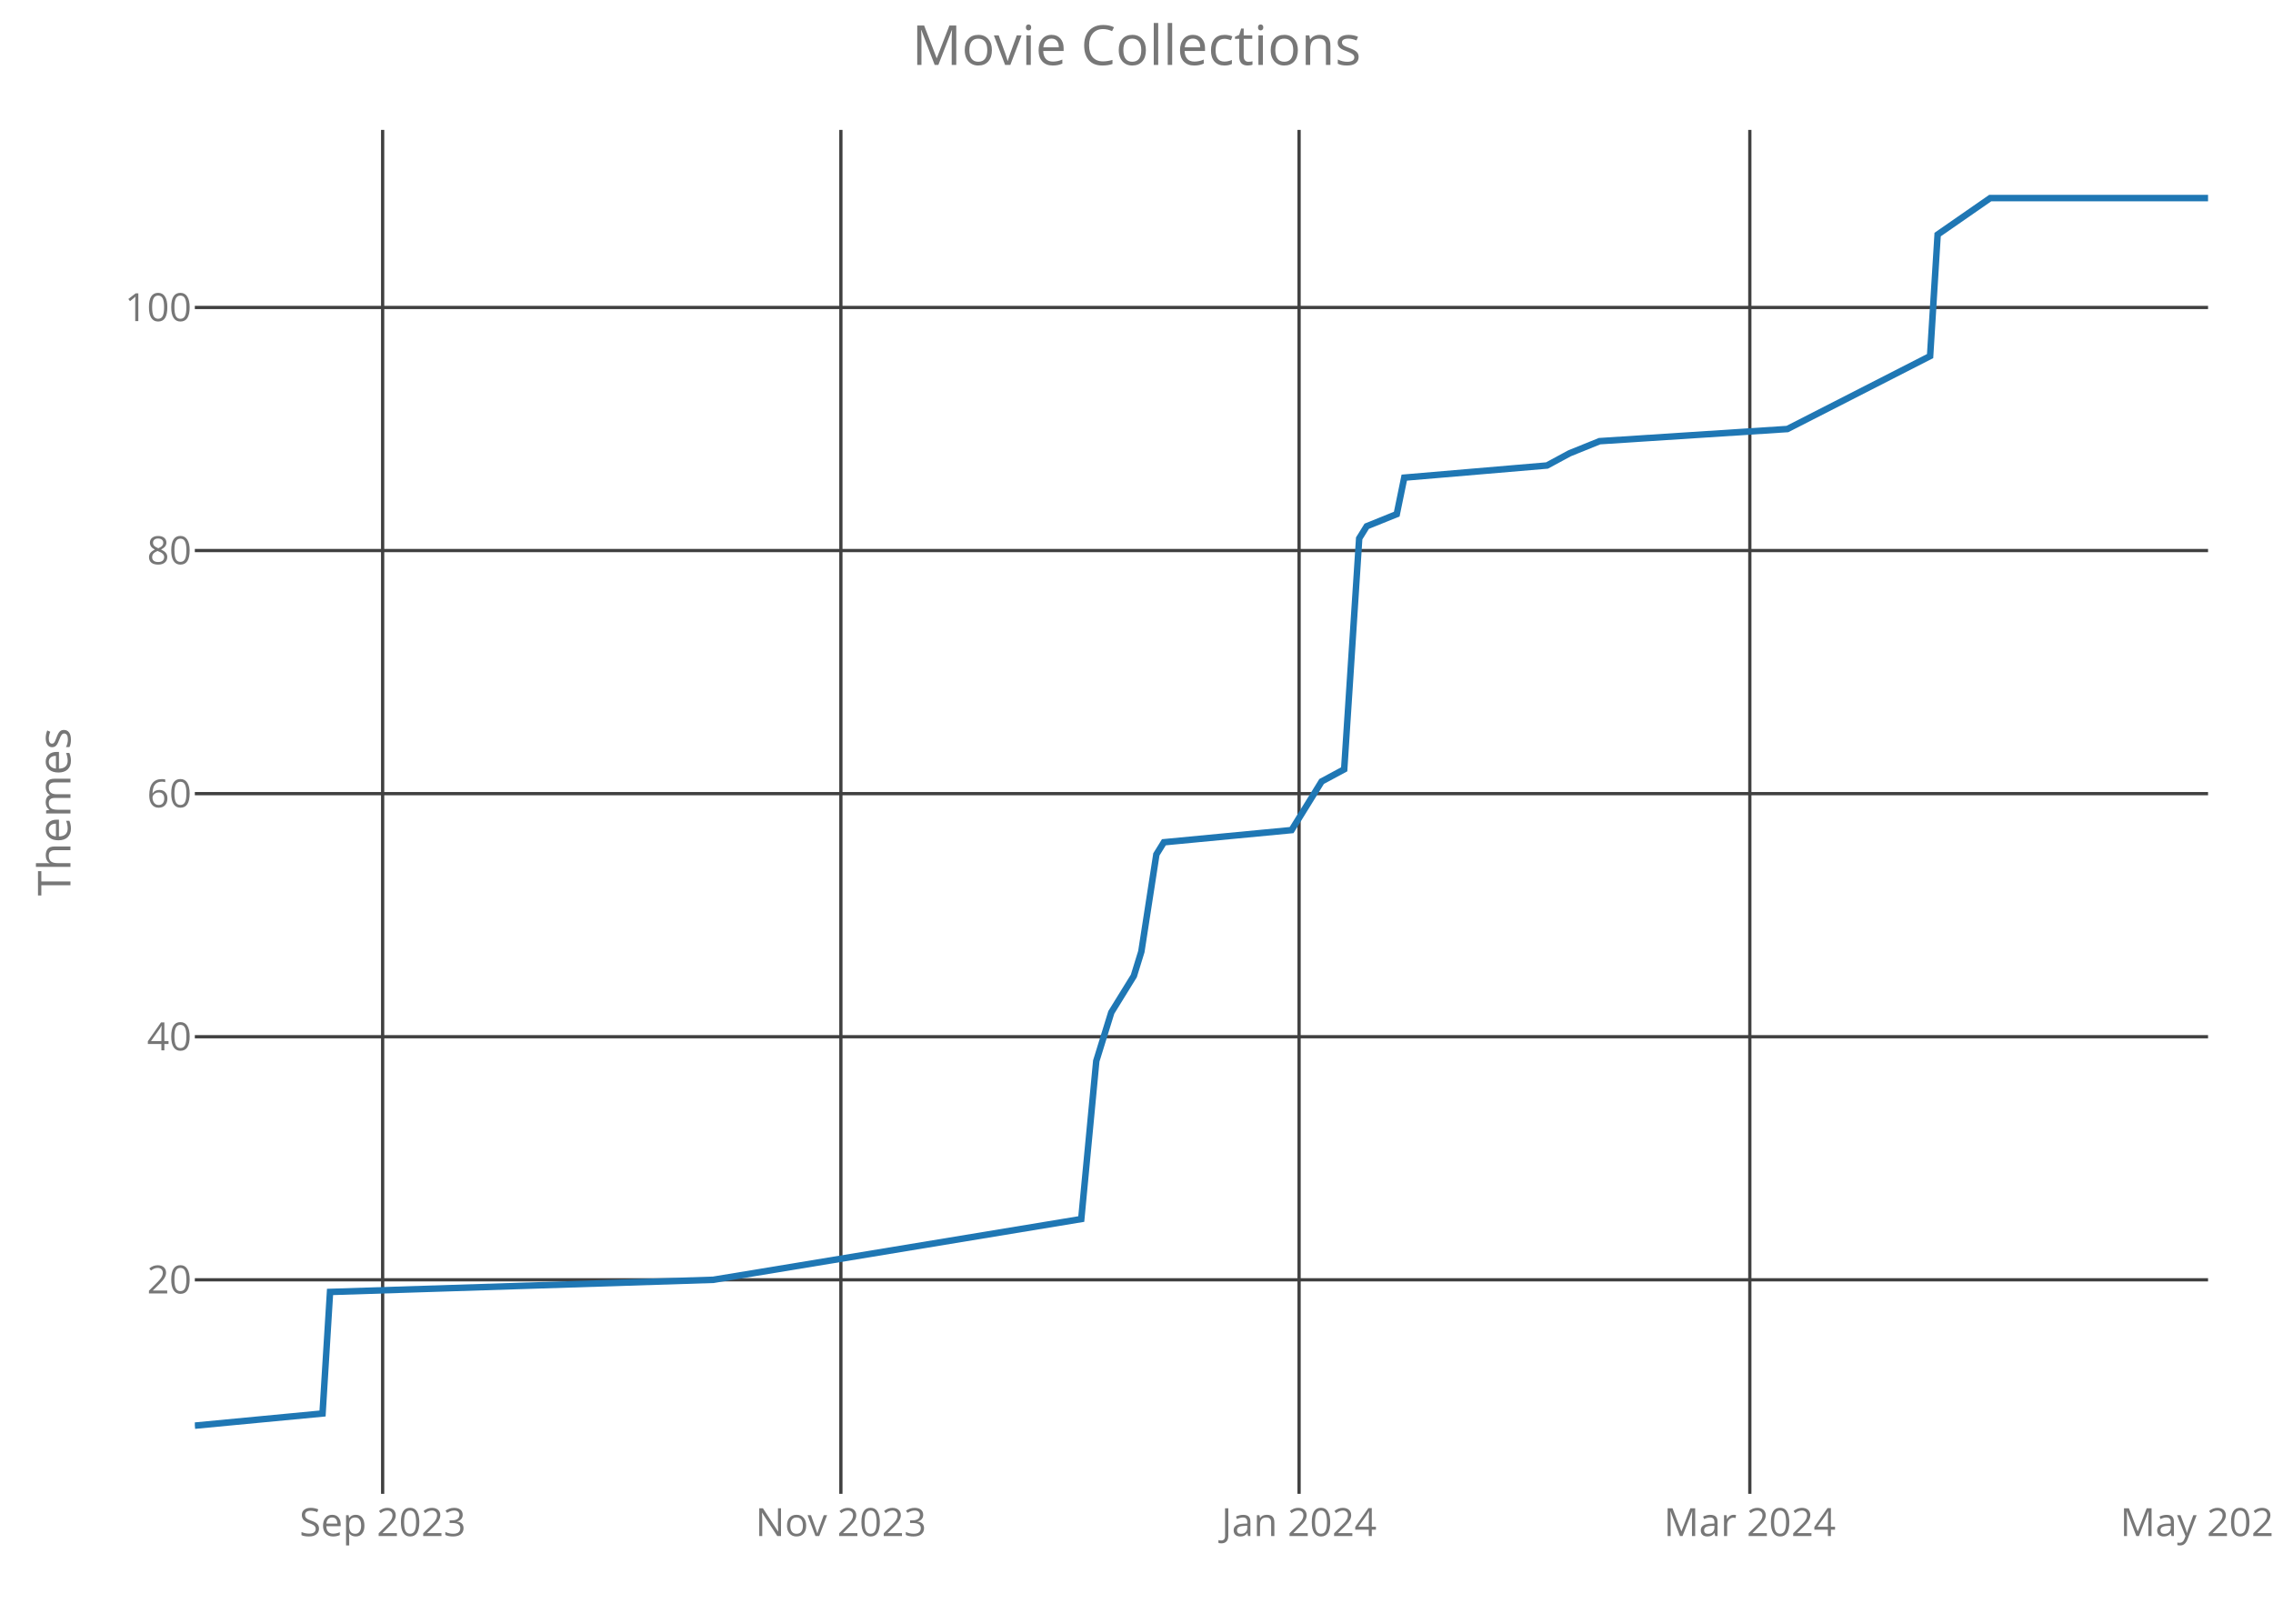
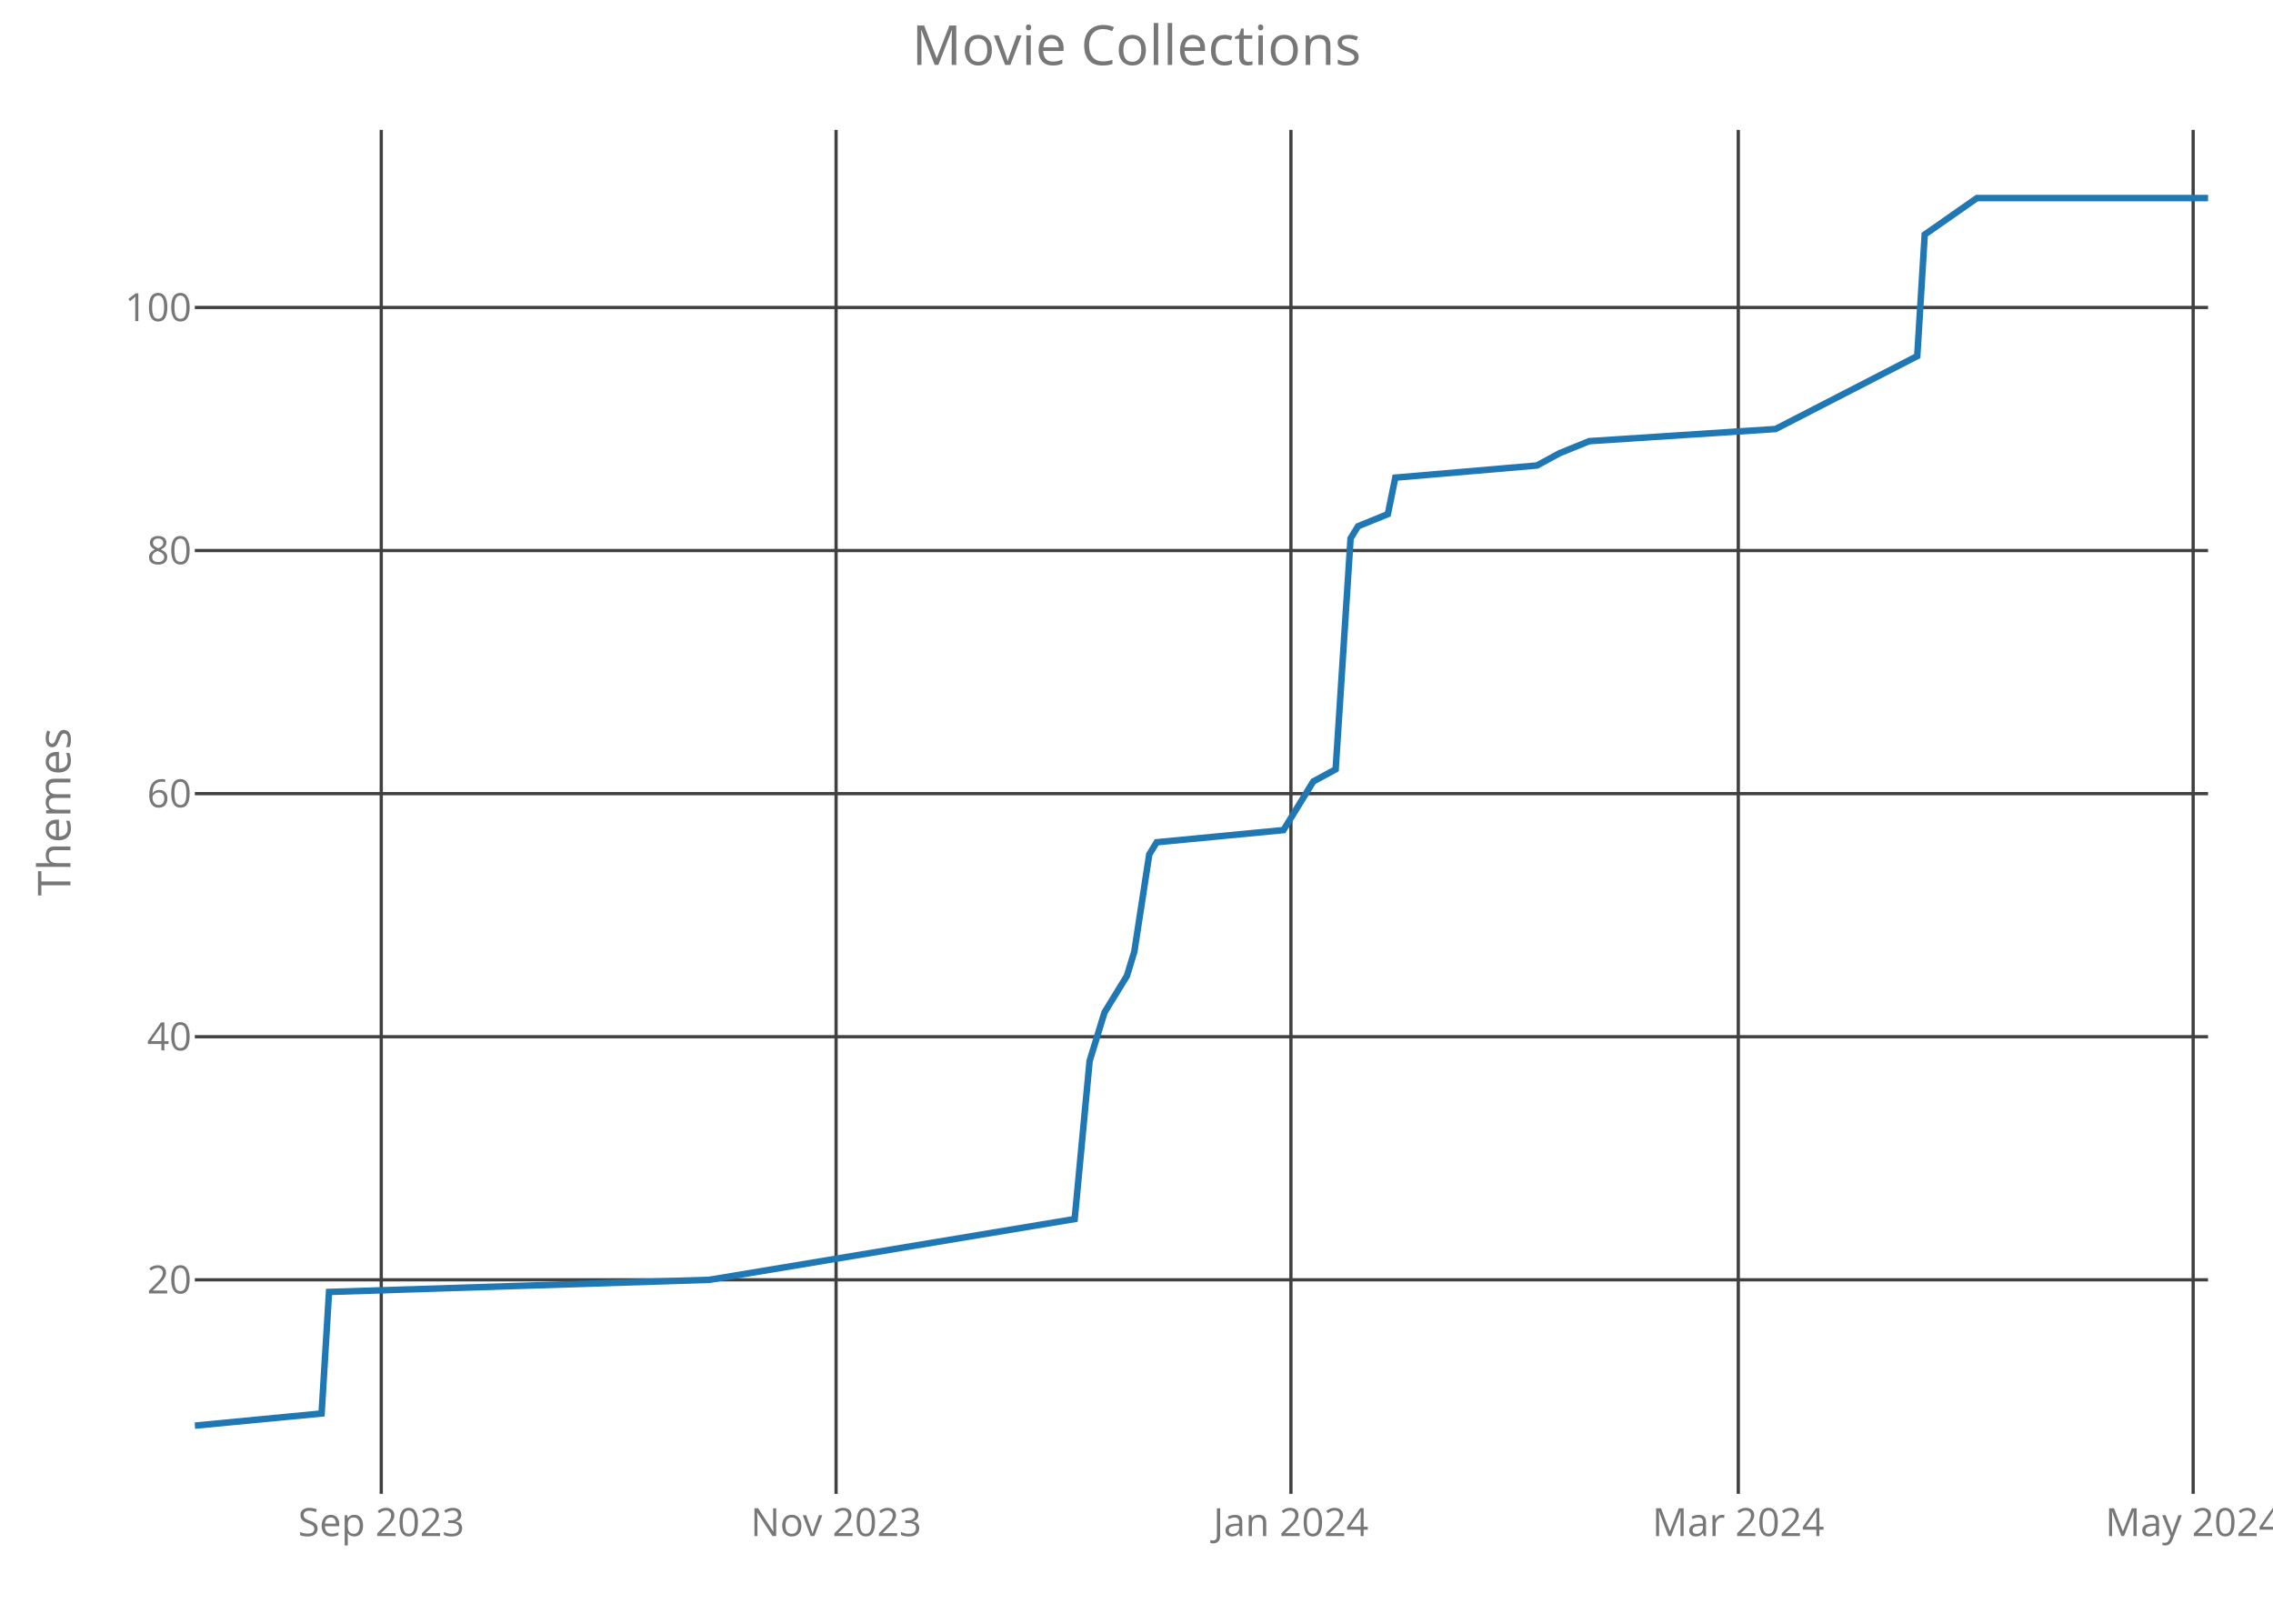
<svg xmlns="http://www.w3.org/2000/svg" class="main-svg" width="700" height="500" style="" viewBox="0 0 700 500">
  <rect x="0" y="0" width="700" height="500" style="fill: rgb(0, 0, 0); fill-opacity: 0;" />
-   <defs id="defs-f750f4">
+   <defs id="defs-55e4fb">
    <g class="clips">
-       <clipPath id="clipf750f4xyplot" class="plotclip">
+       <clipPath id="clip55e4fbxyplot" class="plotclip">
        <rect width="620" height="420" />
      </clipPath>
-       <clipPath class="axesclip" id="clipf750f4x">
+       <clipPath class="axesclip" id="clip55e4fbx">
        <rect x="60" y="0" width="620" height="500" />
      </clipPath>
-       <clipPath class="axesclip" id="clipf750f4y">
+       <clipPath class="axesclip" id="clip55e4fby">
        <rect x="0" y="40" width="700" height="420" />
      </clipPath>
-       <clipPath class="axesclip" id="clipf750f4xy">
+       <clipPath class="axesclip" id="clip55e4fbxy">
        <rect x="60" y="40" width="620" height="420" />
      </clipPath>
    </g>
    <g class="gradients" />
  </defs>
  <g class="bglayer">
    <rect class="bg" x="60" y="40" width="620" height="420" style="fill: rgb(0, 0, 0); fill-opacity: 0; stroke-width: 0;" />
  </g>
  <g class="layer-below">
    <g class="imagelayer" />
    <g class="shapelayer" />
  </g>
  <g class="cartesianlayer">
    <g class="subplot xy">
      <g class="layer-subplot">
        <g class="shapelayer" />
        <g class="imagelayer" />
      </g>
      <g class="gridlayer">
        <g class="x">
-           <path class="xgrid crisp" transform="translate(117.84,0)" d="M0,40v420" style="stroke: rgb(64, 64, 64); stroke-opacity: 1; stroke-width: 1px;" />
-           <path class="xgrid crisp" transform="translate(258.96,0)" d="M0,40v420" style="stroke: rgb(64, 64, 64); stroke-opacity: 1; stroke-width: 1px;" />
-           <path class="xgrid crisp" transform="translate(400.07,0)" d="M0,40v420" style="stroke: rgb(64, 64, 64); stroke-opacity: 1; stroke-width: 1px;" />
-           <path class="xgrid crisp" transform="translate(538.88,0)" d="M0,40v420" style="stroke: rgb(64, 64, 64); stroke-opacity: 1; stroke-width: 1px;" />
+           <path class="xgrid crisp" transform="translate(117.41,0)" d="M0,40v420" style="stroke: rgb(64, 64, 64); stroke-opacity: 1; stroke-width: 1px;" />
+           <path class="xgrid crisp" transform="translate(257.48,0)" d="M0,40v420" style="stroke: rgb(64, 64, 64); stroke-opacity: 1; stroke-width: 1px;" />
+           <path class="xgrid crisp" transform="translate(397.56,0)" d="M0,40v420" style="stroke: rgb(64, 64, 64); stroke-opacity: 1; stroke-width: 1px;" />
+           <path class="xgrid crisp" transform="translate(535.33,0)" d="M0,40v420" style="stroke: rgb(64, 64, 64); stroke-opacity: 1; stroke-width: 1px;" />
+           <path class="xgrid crisp" transform="translate(675.41,0)" d="M0,40v420" style="stroke: rgb(64, 64, 64); stroke-opacity: 1; stroke-width: 1px;" />
        </g>
        <g class="y">
          <path class="ygrid crisp" transform="translate(0,394.09)" d="M60,0h620" style="stroke: rgb(64, 64, 64); stroke-opacity: 1; stroke-width: 1px;" />
          <path class="ygrid crisp" transform="translate(0,319.24)" d="M60,0h620" style="stroke: rgb(64, 64, 64); stroke-opacity: 1; stroke-width: 1px;" />
          <path class="ygrid crisp" transform="translate(0,244.39)" d="M60,0h620" style="stroke: rgb(64, 64, 64); stroke-opacity: 1; stroke-width: 1px;" />
          <path class="ygrid crisp" transform="translate(0,169.53)" d="M60,0h620" style="stroke: rgb(64, 64, 64); stroke-opacity: 1; stroke-width: 1px;" />
          <path class="ygrid crisp" transform="translate(0,94.68)" d="M60,0h620" style="stroke: rgb(64, 64, 64); stroke-opacity: 1; stroke-width: 1px;" />
        </g>
      </g>
      <g class="zerolinelayer" />
      <path class="xlines-below crisp" d="M0,0" style="fill: none;" />
      <path class="ylines-below crisp" d="M0,0" style="fill: none;" />
      <g class="overlines-below" />
      <g class="xaxislayer-below">
        <g class="xtick">
-           <text text-anchor="middle" x="0" y="473" transform="translate(117.84,0)" style="font-family: 'Open Sans'; font-size: 12px; fill: rgb(119, 119, 119); fill-opacity: 1; white-space: pre;">Sep 2023</text>
+           <text text-anchor="middle" x="0" y="473" transform="translate(117.41,0)" style="font-family: 'Open Sans'; font-size: 12px; fill: rgb(119, 119, 119); fill-opacity: 1; white-space: pre;">Sep 2023</text>
        </g>
        <g class="xtick">
-           <text text-anchor="middle" x="0" y="473" transform="translate(258.96,0)" style="font-family: 'Open Sans'; font-size: 12px; fill: rgb(119, 119, 119); fill-opacity: 1; white-space: pre;">Nov 2023</text>
+           <text text-anchor="middle" x="0" y="473" transform="translate(257.48,0)" style="font-family: 'Open Sans'; font-size: 12px; fill: rgb(119, 119, 119); fill-opacity: 1; white-space: pre;">Nov 2023</text>
        </g>
        <g class="xtick">
-           <text text-anchor="middle" x="0" y="473" transform="translate(400.07,0)" style="font-family: 'Open Sans'; font-size: 12px; fill: rgb(119, 119, 119); fill-opacity: 1; white-space: pre;">Jan 2024</text>
+           <text text-anchor="middle" x="0" y="473" transform="translate(397.56,0)" style="font-family: 'Open Sans'; font-size: 12px; fill: rgb(119, 119, 119); fill-opacity: 1; white-space: pre;">Jan 2024</text>
        </g>
        <g class="xtick">
-           <text text-anchor="middle" x="0" y="473" transform="translate(538.88,0)" style="font-family: 'Open Sans'; font-size: 12px; fill: rgb(119, 119, 119); fill-opacity: 1; white-space: pre;">Mar 2024</text>
+           <text text-anchor="middle" x="0" y="473" transform="translate(535.33,0)" style="font-family: 'Open Sans'; font-size: 12px; fill: rgb(119, 119, 119); fill-opacity: 1; white-space: pre;">Mar 2024</text>
        </g>
        <g class="xtick">
-           <text text-anchor="middle" x="0" y="473" transform="translate(680,0)" style="font-family: 'Open Sans'; font-size: 12px; fill: rgb(119, 119, 119); fill-opacity: 1; white-space: pre;">May 2024</text>
+           <text text-anchor="middle" x="0" y="473" transform="translate(675.41,0)" style="font-family: 'Open Sans'; font-size: 12px; fill: rgb(119, 119, 119); fill-opacity: 1; white-space: pre;">May 2024</text>
        </g>
      </g>
      <g class="yaxislayer-below">
        <g class="ytick">
          <text text-anchor="end" x="59" y="4.2" transform="translate(0,394.09)" style="font-family: 'Open Sans'; font-size: 12px; fill: rgb(119, 119, 119); fill-opacity: 1; white-space: pre;">20</text>
        </g>
        <g class="ytick">
          <text text-anchor="end" x="59" y="4.2" transform="translate(0,319.24)" style="font-family: 'Open Sans'; font-size: 12px; fill: rgb(119, 119, 119); fill-opacity: 1; white-space: pre;">40</text>
        </g>
        <g class="ytick">
          <text text-anchor="end" x="59" y="4.2" transform="translate(0,244.39)" style="font-family: 'Open Sans'; font-size: 12px; fill: rgb(119, 119, 119); fill-opacity: 1; white-space: pre;">60</text>
        </g>
        <g class="ytick">
          <text text-anchor="end" x="59" y="4.2" transform="translate(0,169.53)" style="font-family: 'Open Sans'; font-size: 12px; fill: rgb(119, 119, 119); fill-opacity: 1; white-space: pre;">80</text>
        </g>
        <g class="ytick">
          <text text-anchor="end" x="59" y="4.2" transform="translate(0,94.68)" style="font-family: 'Open Sans'; font-size: 12px; fill: rgb(119, 119, 119); fill-opacity: 1; white-space: pre;">100</text>
        </g>
      </g>
      <g class="overaxes-below" />
-       <g class="plot" transform="translate(60,40)" clip-path="url('#clipf750f4xyplot')">
+       <g class="plot" transform="translate(60,40)" clip-path="url('#clip55e4fbxyplot')">
        <g class="scatterlayer mlayer">
-           <g class="trace scatter trace126efc" style="stroke-miterlimit: 2; opacity: 1;">
+           <g class="trace scatter trace405499" style="stroke-miterlimit: 2; opacity: 1;">
            <g class="fills" />
            <g class="errorbars" />
            <g class="lines">
-               <path class="js-line" d="M0,399L39.33,395.26L41.64,357.83L159.63,354.09L272.99,335.38L277.61,286.72L282.24,271.75L289.18,260.52L291.49,253.04L296.12,223.1L298.43,219.36L337.76,215.61L344.7,204.39L347.01,200.64L353.96,196.9L358.58,125.79L360.9,122.05L370.15,118.31L372.46,107.08L416.42,103.34L423.36,99.59L432.61,95.85L490.45,92.11L534.4,69.65L536.72,32.23L552.91,21L620,21" style="vector-effect: non-scaling-stroke; fill: none; stroke: rgb(31, 119, 180); stroke-opacity: 1; stroke-width: 2px; opacity: 1;" />
+               <path class="js-line" d="M0,399L39.04,395.26L41.33,357.83L158.44,354.09L270.96,335.38L275.56,286.72L280.15,271.75L287.04,260.52L289.33,253.04L293.93,223.1L296.22,219.36L335.26,215.61L342.15,204.39L344.44,200.64L351.33,196.9L355.93,125.79L358.22,122.05L367.41,118.31L369.7,107.08L413.33,103.34L420.22,99.59L429.41,95.85L486.81,92.11L530.44,69.65L532.74,32.23L548.81,21L620,21" style="vector-effect: non-scaling-stroke; fill: none; stroke: rgb(31, 119, 180); stroke-opacity: 1; stroke-width: 2px; opacity: 1;" />
            </g>
            <g class="points" />
            <g class="text" />
          </g>
        </g>
      </g>
      <g class="overplot" />
      <path class="xlines-above" />
      <path class="ylines-above" />
      <g class="overlines-above" />
      <g class="xaxislayer-above" />
      <g class="yaxislayer-above" />
      <g class="overaxes-above" />
    </g>
  </g>
  <g class="polarlayer" />
  <g class="ternarylayer" />
  <g class="geolayer" />
  <g class="funnelarealayer" />
  <g class="pielayer" />
  <g class="treemaplayer" />
  <g class="sunburstlayer" />
  <g class="glimages" />
-   <defs id="topdefs-f750f4">
+   <defs id="topdefs-55e4fb">
    <g class="clips" />
  </defs>
  <g class="layer-above">
    <g class="imagelayer" />
    <g class="shapelayer" />
  </g>
  <g class="infolayer">
    <g class="g-gtitle">
      <text class="gtitle" x="350" y="20" text-anchor="middle" dy="0em" style="font-family: 'Open Sans'; font-size: 17px; fill: rgb(119, 119, 119); opacity: 1; font-weight: normal; white-space: pre;">Movie Collections</text>
    </g>
    <g class="g-xtitle" />
    <g class="g-ytitle">
      <text class="ytitle" transform="rotate(-90,21.7,250)" x="21.7" y="250" text-anchor="middle" style="font-family: 'Open Sans'; font-size: 14px; fill: rgb(119, 119, 119); opacity: 1; font-weight: normal; white-space: pre;">Themes</text>
    </g>
  </g>
</svg>
